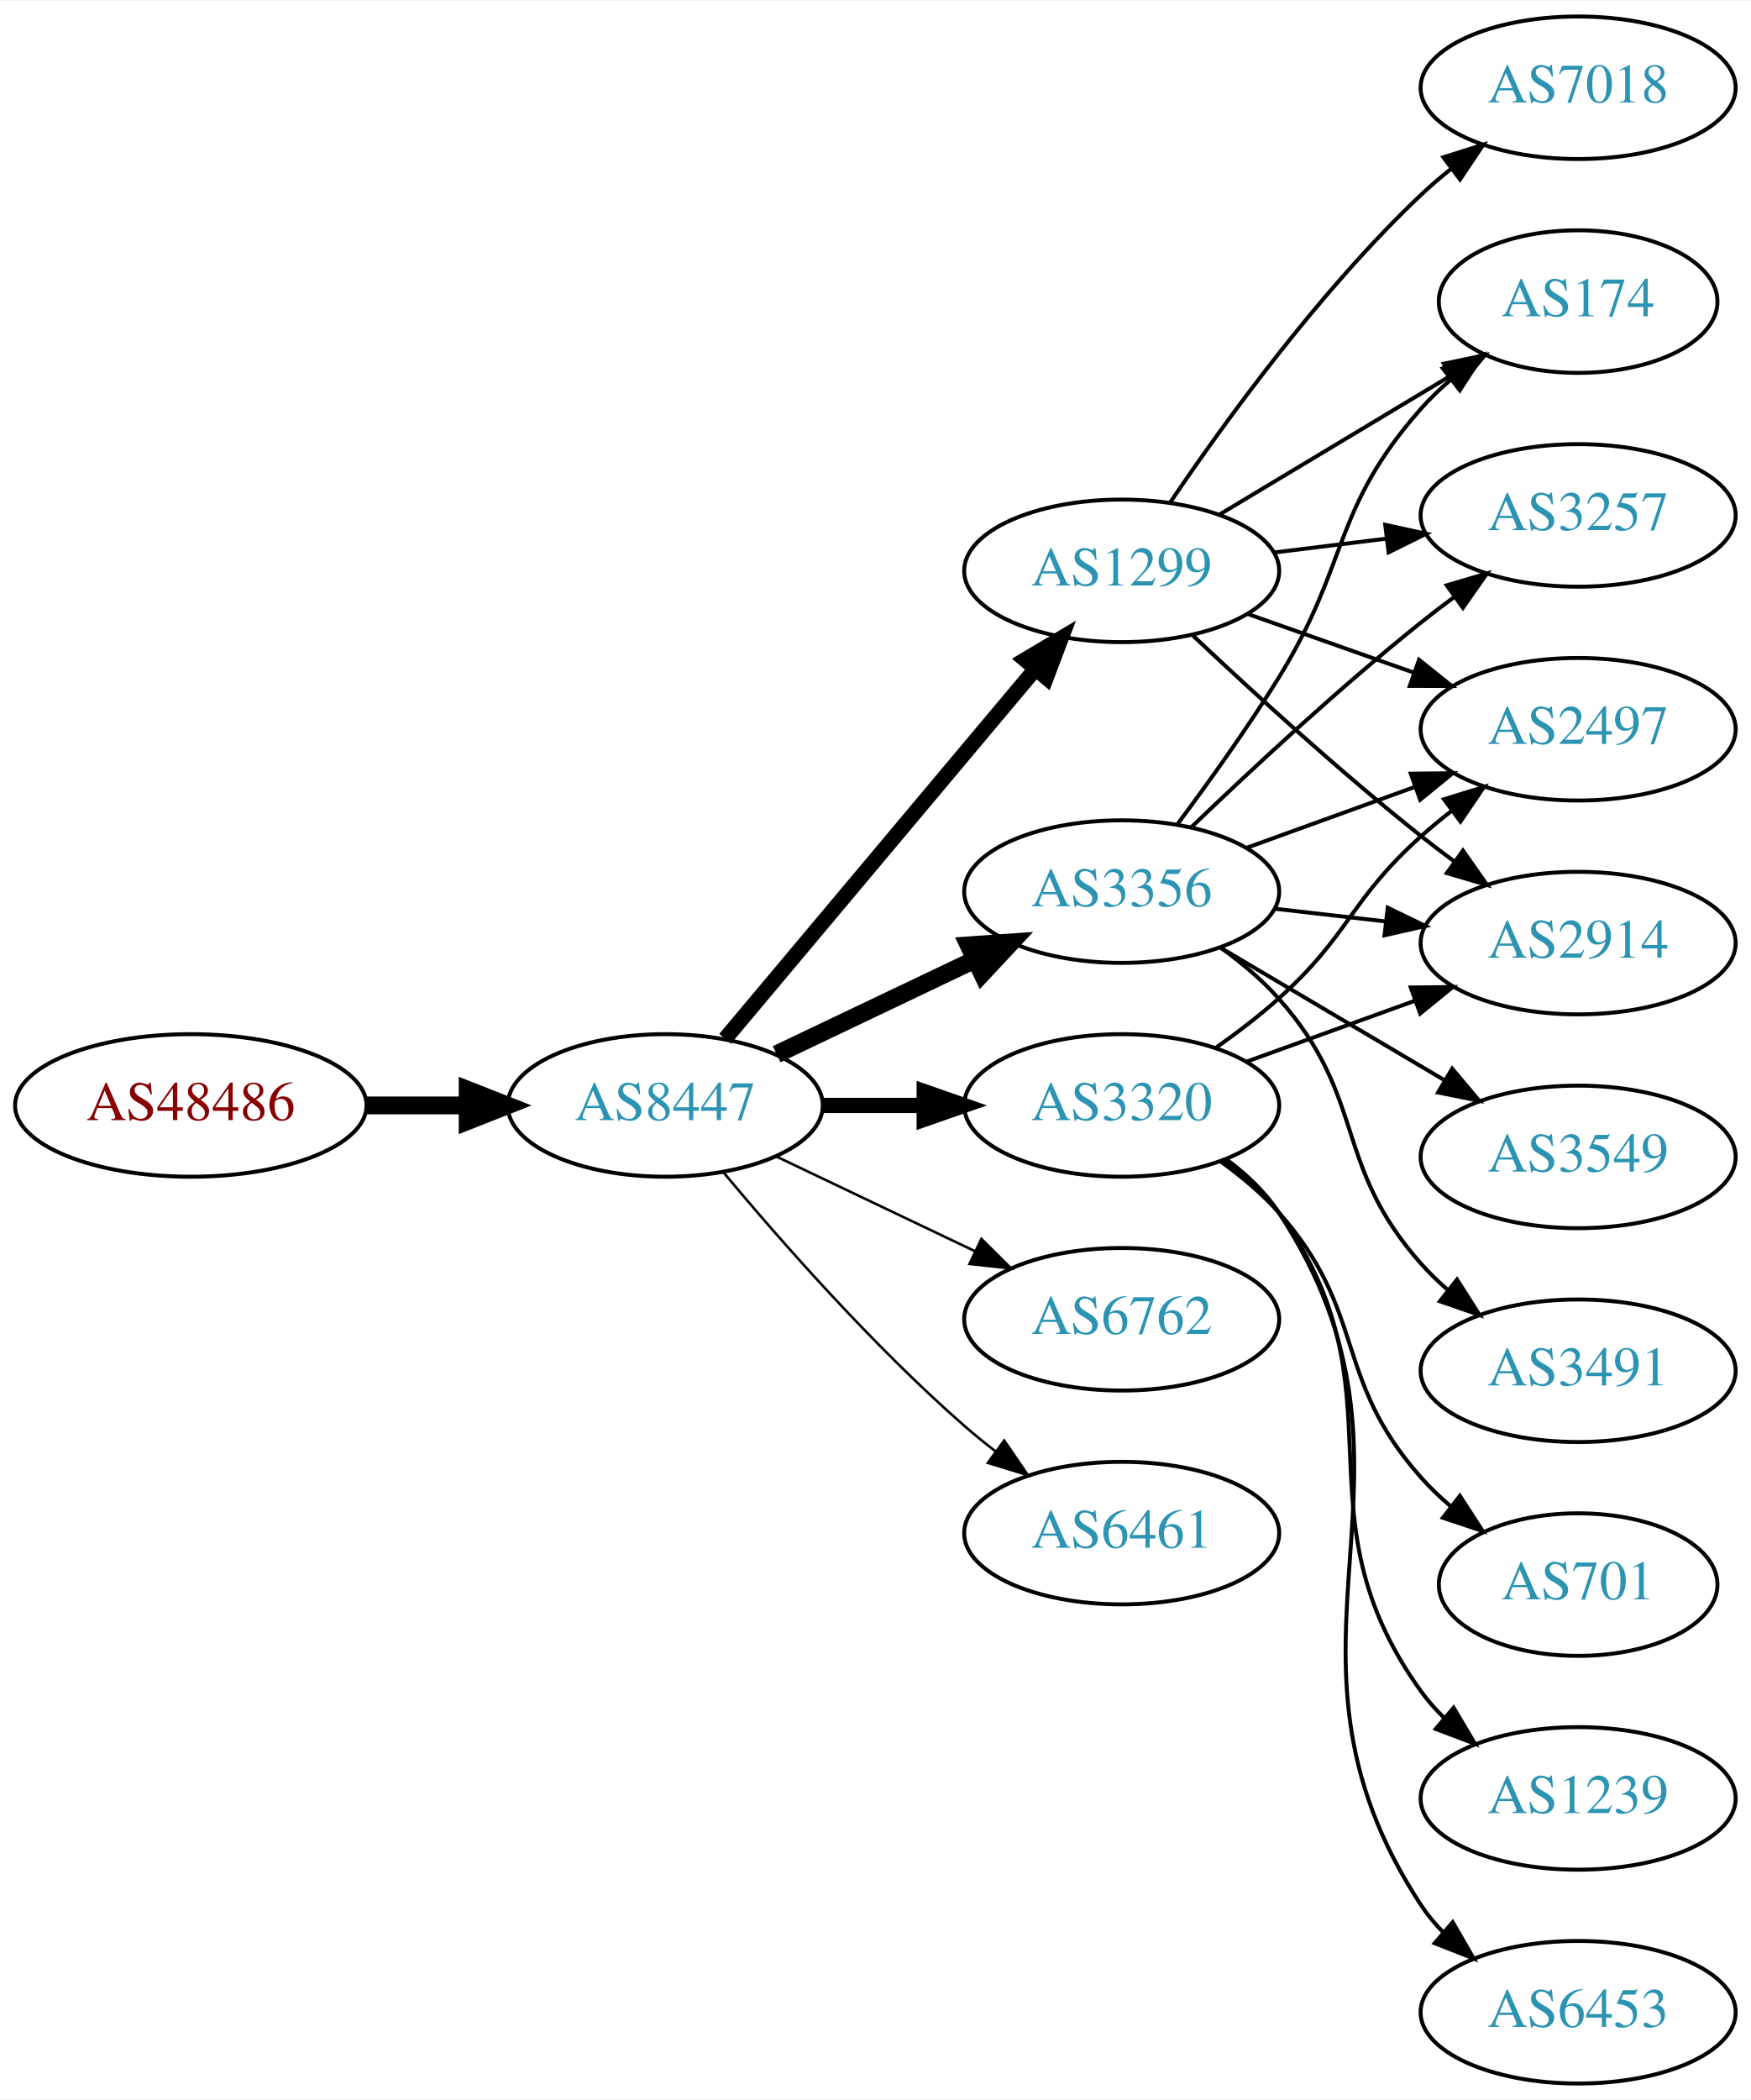
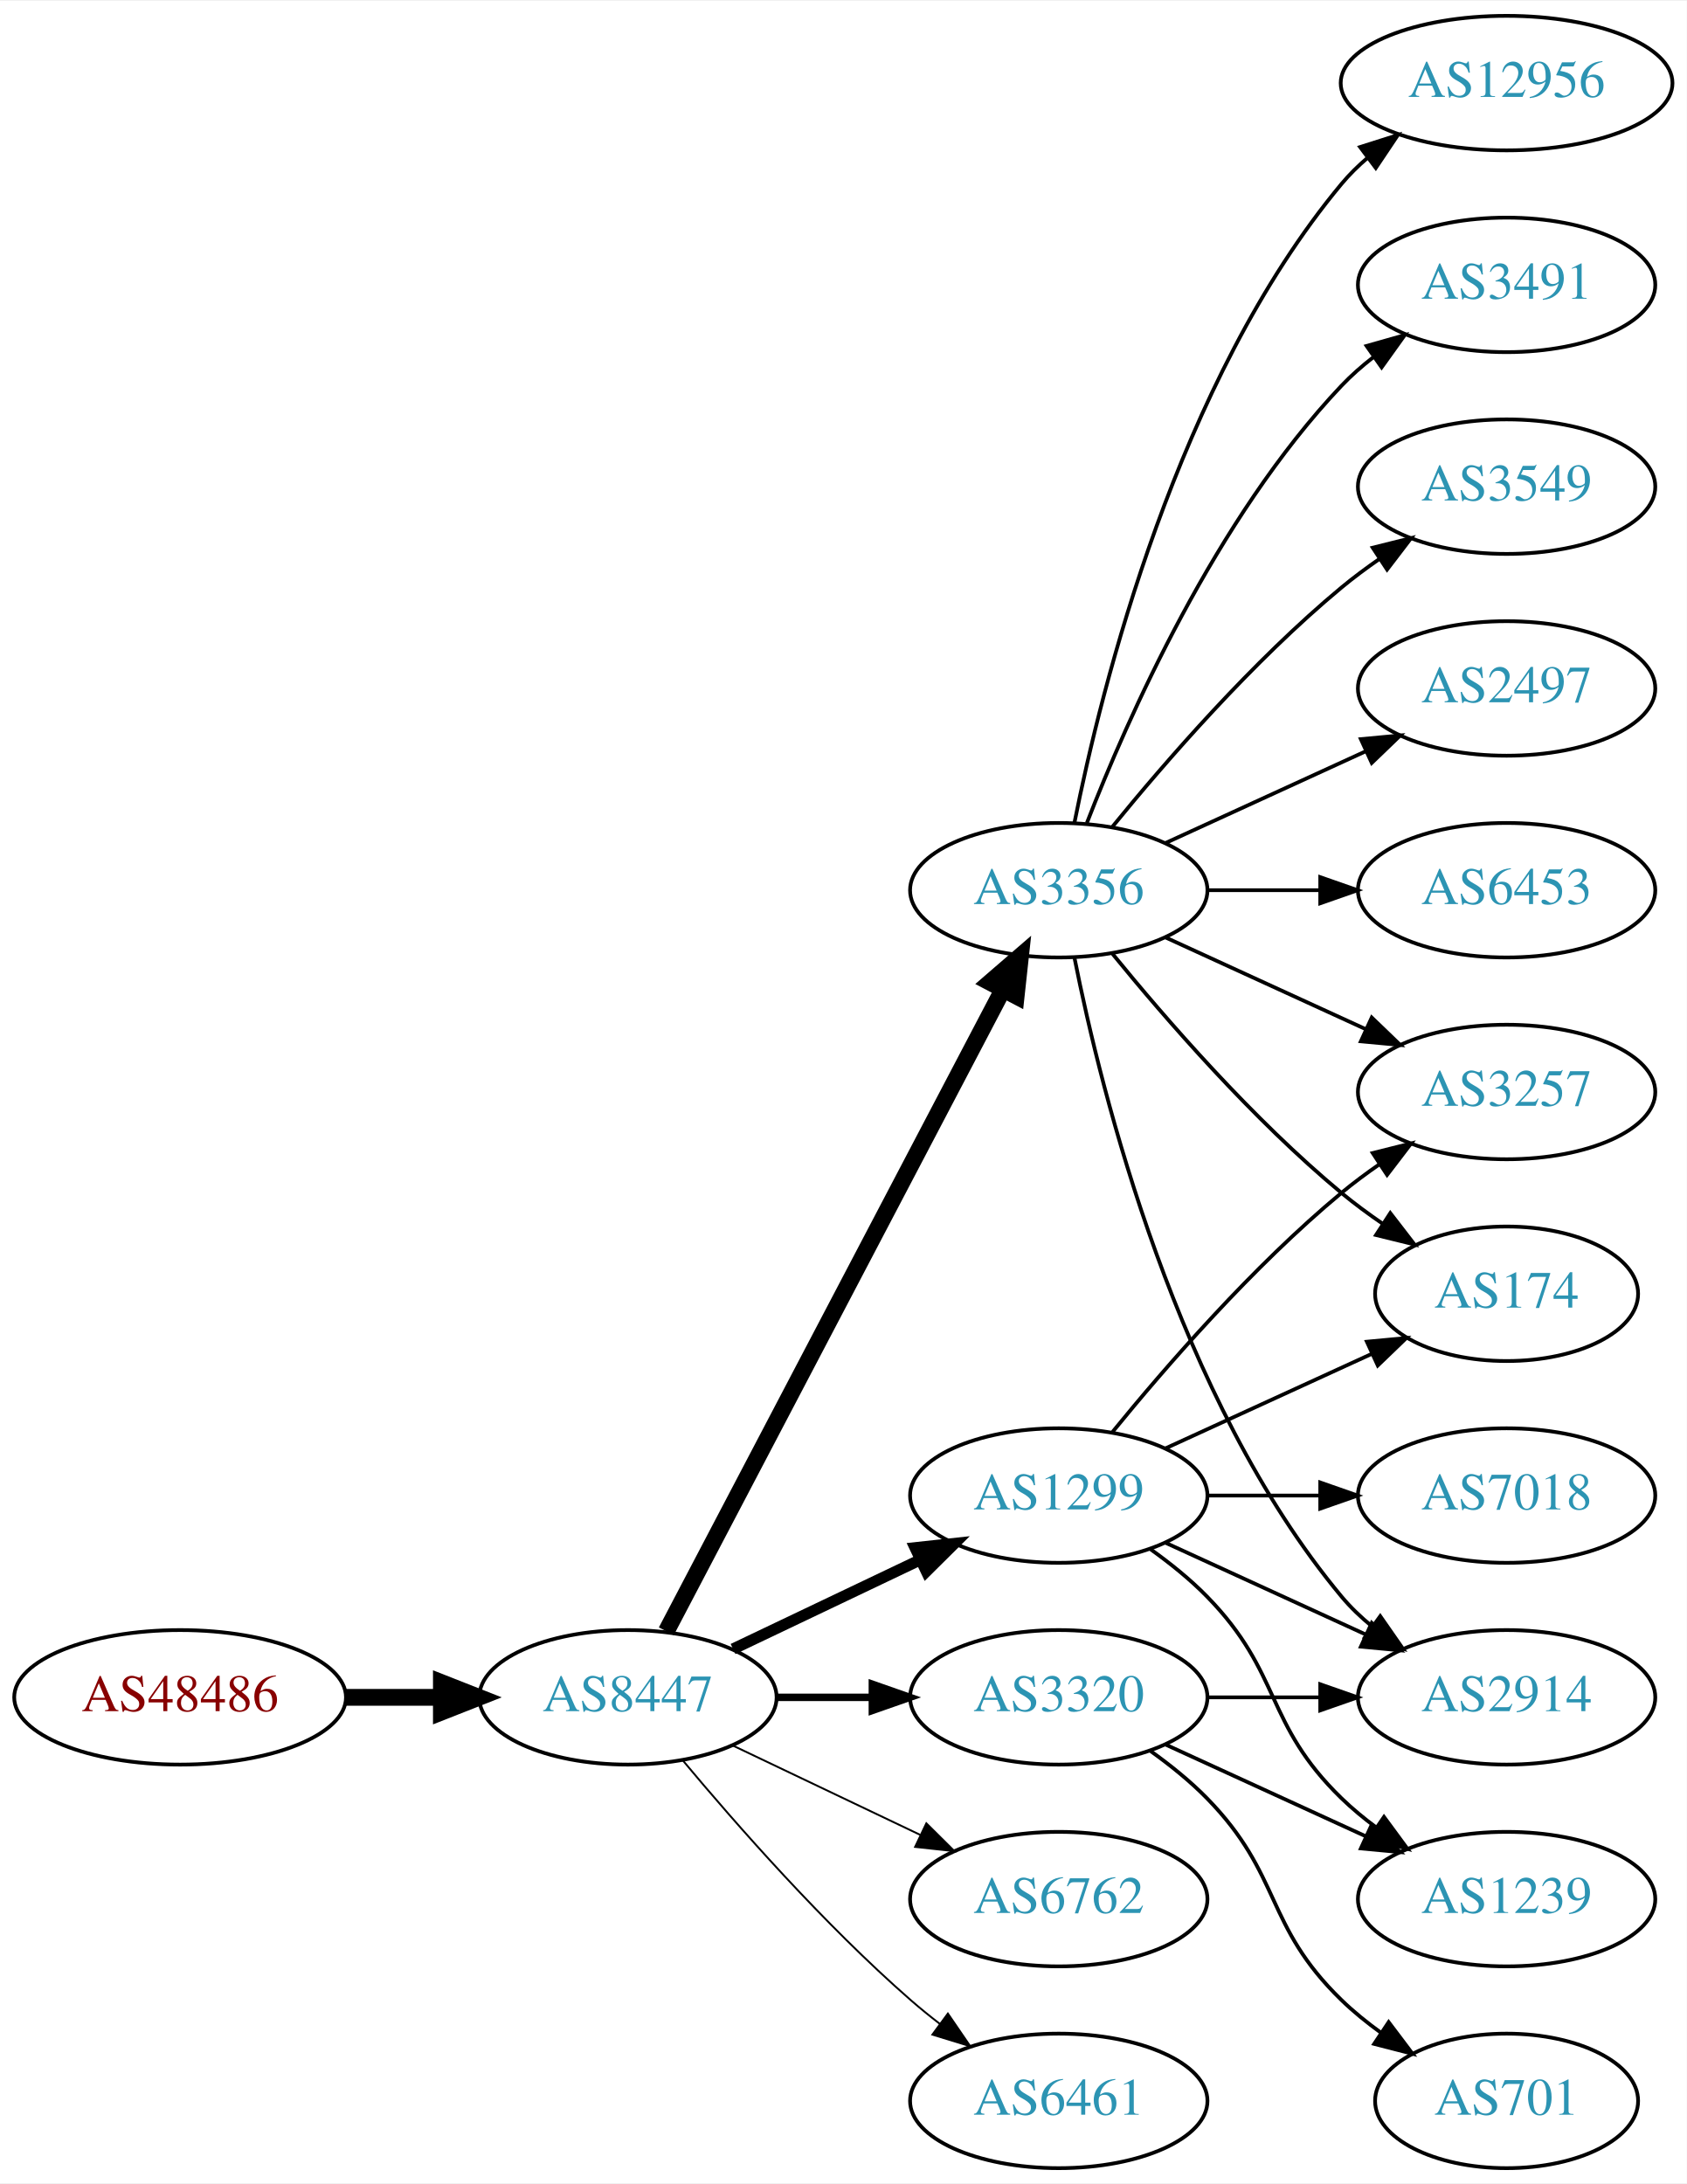
- <svg xmlns="http://www.w3.org/2000/svg" xmlns:xlink="http://www.w3.org/1999/xlink" width="442pt" height="530pt" viewBox="0.00 0.00 442.27 530.00">
-   <g id="graph0" class="graph" transform="scale(1 1) rotate(0) translate(4 526)">
-     <polygon fill="white" stroke="none" points="-4,4 -4,-526 438.271,-526 438.271,4 -4,4" />
+ <svg xmlns="http://www.w3.org/2000/svg" xmlns:xlink="http://www.w3.org/1999/xlink" width="451pt" height="584pt" viewBox="0.00 0.00 451.37 584.00">
+   <g id="graph0" class="graph" transform="scale(1 1) rotate(0) translate(4 580)">
+     <polygon fill="white" stroke="none" points="-4,4 -4,-580 447.37,-580 447.37,4 -4,4" />
    <g id="node1" class="node">
      <g id="a_node1">
        <a xlink:href="/asn/48486" xlink:title="AS48486 ~ Leder und Schuh AG [AT]">
-           <ellipse fill="#ffffff" stroke="black" cx="44.196" cy="-247" rx="44.393" ry="18" />
-           <text text-anchor="middle" x="44.196" y="-243.3" font-family="Times,serif" font-size="14.00" fill="#880000">AS48486</text>
+           <ellipse fill="#ffffff" stroke="black" cx="44.196" cy="-126" rx="44.393" ry="18" />
+           <text text-anchor="middle" x="44.196" y="-122.3" font-family="Times,serif" font-size="14.00" fill="#880000">AS48486</text>
        </a>
      </g>
    </g>
    <g id="node2" class="node">
      <g id="a_node2">
        <a xlink:href="/asn/8447" xlink:title="AS8447 ~ A1 Telekom Austria AG [AT]">
-           <ellipse fill="#ffffff" stroke="black" cx="164.039" cy="-247" rx="39.794" ry="18" />
-           <text text-anchor="middle" x="164.039" y="-243.3" font-family="Times,serif" font-size="14.00" fill="#2c94b3">AS8447</text>
+           <ellipse fill="#ffffff" stroke="black" cx="164.039" cy="-126" rx="39.794" ry="18" />
+           <text text-anchor="middle" x="164.039" y="-122.3" font-family="Times,serif" font-size="14.00" fill="#2c94b3">AS8447</text>
        </a>
      </g>
    </g>
    <g id="edge1" class="edge">
-       <path fill="none" stroke="black" stroke-width="4.5" d="M88.407,-247C96.72,-247 105.482,-247 113.965,-247" />
-       <polygon fill="black" stroke="black" stroke-width="4.5" points="114.123,-250.938 124.123,-247 114.123,-243.063 114.123,-250.938" />
+       <path fill="none" stroke="black" stroke-width="4.5" d="M88.407,-126C96.72,-126 105.482,-126 113.965,-126" />
+       <polygon fill="black" stroke="black" stroke-width="4.5" points="114.123,-129.938 124.123,-126 114.123,-122.063 114.123,-129.938" />
    </g>
    <g id="node3" class="node">
      <g id="a_node3">
-         <a xlink:href="/asn/1299" xlink:title="AS1299 ~ Telia Carrier [EU]">
-           <ellipse fill="#ffffff" stroke="black" cx="279.332" cy="-382" rx="39.794" ry="18" />
-           <text text-anchor="middle" x="279.332" y="-378.3" font-family="Times,serif" font-size="14.00" fill="#2c94b3">AS1299</text>
+         <a xlink:href="/asn/3320" xlink:title="AS3320 ~ DTAG [DE]">
+           <ellipse fill="#ffffff" stroke="black" cx="279.332" cy="-126" rx="39.794" ry="18" />
+           <text text-anchor="middle" x="279.332" y="-122.3" font-family="Times,serif" font-size="14.00" fill="#2c94b3">AS3320</text>
        </a>
      </g>
    </g>
    <g id="edge2" class="edge">
-       <path fill="none" stroke="black" stroke-width="3.857" d="M179.158,-263.825C198.833,-287.269 234.637,-329.934 257.415,-357.076" />
-       <polygon fill="black" stroke="black" stroke-width="3.857" points="254.925,-359.553 264.034,-364.963 260.287,-355.053 254.925,-359.553" />
+       <path fill="none" stroke="black" stroke-width="2" d="M203.711,-126C211.914,-126 220.678,-126 229.21,-126" />
+       <polygon fill="black" stroke="black" stroke-width="2" points="229.449,-129.5 239.449,-126 229.449,-122.5 229.449,-129.5" />
    </g>
    <g id="node4" class="node">
      <g id="a_node4">
-         <a xlink:href="/asn/3356" xlink:title="AS3356 ~ Level 3 Parent, LLC [US]">
-           <ellipse fill="#ffffff" stroke="black" cx="279.332" cy="-301" rx="39.794" ry="18" />
-           <text text-anchor="middle" x="279.332" y="-297.3" font-family="Times,serif" font-size="14.00" fill="#2c94b3">AS3356</text>
+         <a xlink:href="/asn/1299" xlink:title="AS1299 ~ Telia Carrier [EU]">
+           <ellipse fill="#ffffff" stroke="black" cx="279.332" cy="-180" rx="39.794" ry="18" />
+           <text text-anchor="middle" x="279.332" y="-176.3" font-family="Times,serif" font-size="14.00" fill="#2c94b3">AS1299</text>
        </a>
      </g>
    </g>
    <g id="edge3" class="edge">
-       <path fill="none" stroke="black" stroke-width="4.5" d="M192.175,-259.934C207.169,-267.081 225.99,-276.052 242.213,-283.785" />
-       <polygon fill="black" stroke="black" stroke-width="4.5" points="240.695,-287.423 251.417,-288.171 244.084,-280.314 240.695,-287.423" />
+       <path fill="none" stroke="black" stroke-width="3" d="M192.175,-138.934C207.169,-146.081 225.99,-155.052 242.213,-162.785" />
+       <polygon fill="black" stroke="black" stroke-width="3" points="240.884,-166.028 251.417,-167.171 243.895,-159.709 240.884,-166.028" />
    </g>
    <g id="node5" class="node">
      <g id="a_node5">
-         <a xlink:href="/asn/6762" xlink:title="AS6762 ~ TELECOM ITALIA SPARKLE S.p.A. [IT]">
-           <ellipse fill="#ffffff" stroke="black" cx="279.332" cy="-193" rx="39.794" ry="18" />
-           <text text-anchor="middle" x="279.332" y="-189.3" font-family="Times,serif" font-size="14.00" fill="#2c94b3">AS6762</text>
+         <a xlink:href="/asn/3356" xlink:title="AS3356 ~ Level 3 Parent, LLC [US]">
+           <ellipse fill="#ffffff" stroke="black" cx="279.332" cy="-342" rx="39.794" ry="18" />
+           <text text-anchor="middle" x="279.332" y="-338.3" font-family="Times,serif" font-size="14.00" fill="#2c94b3">AS3356</text>
        </a>
      </g>
    </g>
    <g id="edge4" class="edge">
-       <path fill="none" stroke="black" stroke-width="0.643" d="M192.175,-234.066C207.169,-226.919 225.99,-217.948 242.213,-210.215" />
-       <polygon fill="black" stroke="black" stroke-width="0.643" points="243.895,-213.291 251.417,-205.829 240.884,-206.972 243.895,-213.291" />
+       <path fill="none" stroke="black" stroke-width="4.5" d="M174.31,-143.676C194.151,-181.505 240.829,-270.499 264.316,-315.278" />
+       <polygon fill="black" stroke="black" stroke-width="4.5" points="260.959,-317.356 269.091,-324.383 267.933,-313.698 260.959,-317.356" />
    </g>
    <g id="node6" class="node">
      <g id="a_node6">
-         <a xlink:href="/asn/3320" xlink:title="AS3320 ~ DTAG [DE]">
-           <ellipse fill="#ffffff" stroke="black" cx="279.332" cy="-247" rx="39.794" ry="18" />
-           <text text-anchor="middle" x="279.332" y="-243.3" font-family="Times,serif" font-size="14.00" fill="#2c94b3">AS3320</text>
+         <a xlink:href="/asn/6762" xlink:title="AS6762 ~ TELECOM ITALIA SPARKLE S.p.A. [IT]">
+           <ellipse fill="#ffffff" stroke="black" cx="279.332" cy="-72" rx="39.794" ry="18" />
+           <text text-anchor="middle" x="279.332" y="-68.3" font-family="Times,serif" font-size="14.00" fill="#2c94b3">AS6762</text>
        </a>
      </g>
    </g>
    <g id="edge5" class="edge">
-       <path fill="none" stroke="black" stroke-width="3.857" d="M203.711,-247C211.914,-247 220.678,-247 229.21,-247" />
-       <polygon fill="black" stroke="black" stroke-width="3.857" points="229.449,-250.5 239.449,-247 229.449,-243.5 229.449,-250.5" />
+       <path fill="none" stroke="black" stroke-width="0.5" d="M192.175,-113.066C207.169,-105.919 225.99,-96.948 242.213,-89.215" />
+       <polygon fill="black" stroke="black" stroke-width="0.5" points="243.895,-92.291 251.417,-84.829 240.884,-85.972 243.895,-92.291" />
    </g>
    <g id="node7" class="node">
      <g id="a_node7">
        <a xlink:href="/asn/6461" xlink:title="AS6461 ~ Zayo Bandwidth [US]">
-           <ellipse fill="#ffffff" stroke="black" cx="279.332" cy="-139" rx="39.794" ry="18" />
-           <text text-anchor="middle" x="279.332" y="-135.3" font-family="Times,serif" font-size="14.00" fill="#2c94b3">AS6461</text>
+           <ellipse fill="#ffffff" stroke="black" cx="279.332" cy="-18" rx="39.794" ry="18" />
+           <text text-anchor="middle" x="279.332" y="-14.3" font-family="Times,serif" font-size="14.00" fill="#2c94b3">AS6461</text>
        </a>
      </g>
    </g>
    <g id="edge6" class="edge">
-       <path fill="none" stroke="black" stroke-width="0.643" d="M178.669,-230.183C192.951,-213.071 216.498,-186.255 239.685,-166 242.151,-163.846 244.789,-161.706 247.487,-159.628" />
-       <polygon fill="black" stroke="black" stroke-width="0.643" points="249.66,-162.375 255.641,-153.63 245.512,-156.736 249.66,-162.375" />
+       <path fill="none" stroke="black" stroke-width="0.5" d="M178.669,-109.183C192.951,-92.071 216.498,-65.255 239.685,-45 242.151,-42.846 244.789,-40.706 247.487,-38.628" />
+       <polygon fill="black" stroke="black" stroke-width="0.5" points="249.66,-41.375 255.641,-32.63 245.512,-35.736 249.66,-41.375" />
+     </g>
+     <g id="node9" class="node">
+       <g id="a_node9">
+         <a xlink:href="/asn/2914" xlink:title="AS2914 ~ NTT America, Inc. [US]">
+           <ellipse fill="#ffffff" stroke="black" cx="399.174" cy="-126" rx="39.794" ry="18" />
+           <text text-anchor="middle" x="399.174" y="-122.3" font-family="Times,serif" font-size="14.00" fill="#2c94b3">AS2914</text>
+         </a>
+       </g>
+     </g>
+     <g id="edge20" class="edge">
+       <path fill="none" stroke="black" d="M319.244,-126C328.798,-126 339.147,-126 349.11,-126" />
+       <polygon fill="black" stroke="black" points="349.302,-129.5 359.302,-126 349.302,-122.5 349.302,-129.5" />
+     </g>
+     <g id="node12" class="node">
+       <g id="a_node12">
+         <a xlink:href="/asn/1239" xlink:title="AS1239 ~ Sprint [US]">
+           <ellipse fill="#ffffff" stroke="black" cx="399.174" cy="-72" rx="39.794" ry="18" />
+           <text text-anchor="middle" x="399.174" y="-68.3" font-family="Times,serif" font-size="14.00" fill="#2c94b3">AS1239</text>
+         </a>
+       </g>
+     </g>
+     <g id="edge22" class="edge">
+       <path fill="none" stroke="black" d="M307.96,-113.339C323.917,-106.027 344.188,-96.739 361.471,-88.819" />
+       <polygon fill="black" stroke="black" points="363.085,-91.929 370.718,-84.581 360.169,-85.565 363.085,-91.929" />
+     </g>
+     <g id="node18" class="node">
+       <g id="a_node18">
+         <a xlink:href="/asn/701" xlink:title="AS701 ~ UUNET [US]">
+           <ellipse fill="#ffffff" stroke="black" cx="399.174" cy="-18" rx="35.194" ry="18" />
+           <text text-anchor="middle" x="399.174" y="-14.3" font-family="Times,serif" font-size="14.00" fill="#2c94b3">AS701</text>
+         </a>
+       </g>
+     </g>
+     <g id="edge21" class="edge">
+       <path fill="none" stroke="black" d="M303.926,-111.611C309.182,-107.852 314.513,-103.563 318.978,-99 339.151,-78.383 334.285,-65.094 354.978,-45 358.206,-41.866 361.857,-38.911 365.635,-36.188" />
+       <polygon fill="black" stroke="black" points="367.614,-39.075 373.995,-30.617 363.732,-33.25 367.614,-39.075" />
    </g>
    <g id="node8" class="node">
      <g id="a_node8">
        <a xlink:href="/asn/174" xlink:title="AS174 ~ Cogent Communications [US]">
-           <ellipse fill="#ffffff" stroke="black" cx="394.625" cy="-450" rx="35.194" ry="18" />
-           <text text-anchor="middle" x="394.625" y="-446.3" font-family="Times,serif" font-size="14.00" fill="#2c94b3">AS174</text>
+           <ellipse fill="#ffffff" stroke="black" cx="399.174" cy="-234" rx="35.194" ry="18" />
+           <text text-anchor="middle" x="399.174" y="-230.3" font-family="Times,serif" font-size="14.00" fill="#2c94b3">AS174</text>
        </a>
      </g>
    </g>
    <g id="edge7" class="edge">
-       <path fill="none" stroke="black" d="M304.082,-396.255C321.033,-406.429 343.998,-420.214 362.427,-431.275" />
-       <polygon fill="black" stroke="black" points="360.688,-434.313 371.064,-436.459 364.291,-428.311 360.688,-434.313" />
-     </g>
-     <g id="node9" class="node">
-       <g id="a_node9">
-         <a xlink:href="/asn/3257" xlink:title="AS3257 ~ GTT [DE]">
-           <ellipse fill="#ffffff" stroke="black" cx="394.625" cy="-396" rx="39.794" ry="18" />
-           <text text-anchor="middle" x="394.625" y="-392.3" font-family="Times,serif" font-size="14.00" fill="#2c94b3">AS3257</text>
-         </a>
-       </g>
+       <path fill="none" stroke="black" d="M307.96,-192.661C324.377,-200.183 345.358,-209.798 362.955,-217.861" />
+       <polygon fill="black" stroke="black" points="361.783,-221.174 372.332,-222.158 364.7,-214.811 361.783,-221.174" />
    </g>
    <g id="edge8" class="edge">
-       <path fill="none" stroke="black" d="M317.742,-386.623C326.83,-387.746 336.667,-388.962 346.152,-390.134" />
-       <polygon fill="black" stroke="black" points="345.9,-393.629 356.254,-391.382 346.758,-386.682 345.9,-393.629" />
+       <path fill="none" stroke="black" d="M307.96,-167.339C323.917,-160.027 344.188,-150.739 361.471,-142.819" />
+       <polygon fill="black" stroke="black" points="363.085,-145.929 370.718,-138.581 360.169,-139.565 363.085,-145.929" />
    </g>
    <g id="node10" class="node">
      <g id="a_node10">
        <a xlink:href="/asn/7018" xlink:title="AS7018 ~ AT&amp;T Services, Inc. [US]">
-           <ellipse fill="#ffffff" stroke="black" cx="394.625" cy="-504" rx="39.794" ry="18" />
-           <text text-anchor="middle" x="394.625" y="-500.3" font-family="Times,serif" font-size="14.00" fill="#2c94b3">AS7018</text>
+           <ellipse fill="#ffffff" stroke="black" cx="399.174" cy="-180" rx="39.794" ry="18" />
+           <text text-anchor="middle" x="399.174" y="-176.3" font-family="Times,serif" font-size="14.00" fill="#2c94b3">AS7018</text>
        </a>
      </g>
    </g>
    <g id="edge9" class="edge">
-       <path fill="none" stroke="black" d="M291.651,-399.378C305.225,-419.444 329.371,-452.792 354.978,-477 357.357,-479.249 359.936,-481.454 362.595,-483.575" />
-       <polygon fill="black" stroke="black" points="360.587,-486.444 370.688,-489.64 364.785,-480.843 360.587,-486.444" />
+       <path fill="none" stroke="black" d="M319.244,-180C328.798,-180 339.147,-180 349.11,-180" />
+       <polygon fill="black" stroke="black" points="349.302,-183.5 359.302,-180 349.302,-176.5 349.302,-183.5" />
    </g>
    <g id="node11" class="node">
      <g id="a_node11">
-         <a xlink:href="/asn/2497" xlink:title="AS2497 ~ Internet Initiative Japan Inc. [JP]">
-           <ellipse fill="#ffffff" stroke="black" cx="394.625" cy="-342" rx="39.794" ry="18" />
-           <text text-anchor="middle" x="394.625" y="-338.3" font-family="Times,serif" font-size="14.00" fill="#2c94b3">AS2497</text>
+         <a xlink:href="/asn/3257" xlink:title="AS3257 ~ GTT [DE]">
+           <ellipse fill="#ffffff" stroke="black" cx="399.174" cy="-288" rx="39.794" ry="18" />
+           <text text-anchor="middle" x="399.174" y="-284.3" font-family="Times,serif" font-size="14.00" fill="#2c94b3">AS3257</text>
        </a>
      </g>
    </g>
    <g id="edge10" class="edge">
-       <path fill="none" stroke="black" d="M311.289,-371.07C324.153,-366.528 339.259,-361.195 352.995,-356.345" />
-       <polygon fill="black" stroke="black" points="354.44,-359.547 362.704,-352.917 352.109,-352.946 354.44,-359.547" />
-     </g>
-     <g id="node12" class="node">
-       <g id="a_node12">
-         <a xlink:href="/asn/2914" xlink:title="AS2914 ~ NTT America, Inc. [US]">
-           <ellipse fill="#ffffff" stroke="black" cx="394.625" cy="-288" rx="39.794" ry="18" />
-           <text text-anchor="middle" x="394.625" y="-284.3" font-family="Times,serif" font-size="14.00" fill="#2c94b3">AS2914</text>
-         </a>
-       </g>
+       <path fill="none" stroke="black" d="M293.751,-197.065C307.865,-214.375 331.28,-241.345 354.978,-261 358.194,-263.668 361.695,-266.27 365.265,-268.741" />
+       <polygon fill="black" stroke="black" points="363.343,-271.666 373.622,-274.236 367.189,-265.817 363.343,-271.666" />
    </g>
    <g id="edge11" class="edge">
-       <path fill="none" stroke="black" d="M297.307,-365.68C312.109,-351.716 334.378,-331.342 354.978,-315 357.689,-312.849 360.559,-310.672 363.461,-308.537" />
-       <polygon fill="black" stroke="black" points="365.535,-311.356 371.62,-302.683 361.455,-305.669 365.535,-311.356" />
-     </g>
-     <g id="edge13" class="edge">
-       <path fill="none" stroke="black" d="M293.472,-318.105C301.25,-328.529 311.093,-342.255 318.978,-355 336.969,-384.081 332.328,-397.38 354.978,-423 357.201,-425.514 359.703,-427.915 362.338,-430.176" />
-       <polygon fill="black" stroke="black" points="360.448,-433.14 370.494,-436.505 364.739,-427.609 360.448,-433.14" />
+       <path fill="none" stroke="black" d="M303.926,-165.611C309.182,-161.852 314.513,-157.563 318.978,-153 339.151,-132.383 334.285,-119.094 354.978,-99 357.823,-96.237 360.997,-93.614 364.297,-91.166" />
+       <polygon fill="black" stroke="black" points="366.363,-93.993 372.645,-85.462 362.414,-88.214 366.363,-93.993" />
    </g>
    <g id="edge12" class="edge">
-       <path fill="none" stroke="black" d="M296.975,-317.312C311.751,-331.51 334.164,-352.363 354.978,-369 357.681,-371.161 360.546,-373.344 363.444,-375.484" />
-       <polygon fill="black" stroke="black" points="361.436,-378.35 371.599,-381.344 365.521,-372.666 361.436,-378.35" />
-     </g>
-     <g id="edge14" class="edge">
-       <path fill="none" stroke="black" d="M310.99,-312.095C323.963,-316.79 339.256,-322.324 353.137,-327.348" />
-       <polygon fill="black" stroke="black" points="352.347,-330.784 362.941,-330.896 354.729,-324.202 352.347,-330.784" />
+       <path fill="none" stroke="black" d="M293.751,-324.935C307.865,-307.625 331.28,-280.655 354.978,-261 358.441,-258.128 362.234,-255.331 366.088,-252.692" />
+       <polygon fill="black" stroke="black" points="368.05,-255.592 374.521,-247.203 364.231,-249.725 368.05,-255.592" />
+     </g>
+     <g id="edge18" class="edge">
+       <path fill="none" stroke="black" d="M283.53,-323.927C290.694,-287.859 310.968,-205.875 354.978,-153 357.383,-150.111 360.179,-147.437 363.172,-144.987" />
+       <polygon fill="black" stroke="black" points="365.361,-147.723 371.415,-139.027 361.26,-142.05 365.361,-147.723" />
    </g>
    <g id="edge17" class="edge">
-       <path fill="none" stroke="black" d="M318.057,-296.671C327.038,-295.641 336.737,-294.528 346.094,-293.454" />
-       <polygon fill="black" stroke="black" points="346.529,-296.927 356.064,-292.31 345.731,-289.973 346.529,-296.927" />
+       <path fill="none" stroke="black" d="M307.96,-329.339C323.917,-322.027 344.188,-312.739 361.471,-304.819" />
+       <polygon fill="black" stroke="black" points="363.085,-307.929 370.718,-300.581 360.169,-301.565 363.085,-307.929" />
    </g>
    <g id="node13" class="node">
      <g id="a_node13">
-         <a xlink:href="/asn/3549" xlink:title="AS3549 ~ Level 3 Parent, LLC [US]">
-           <ellipse fill="#ffffff" stroke="black" cx="394.625" cy="-234" rx="39.794" ry="18" />
-           <text text-anchor="middle" x="394.625" y="-230.3" font-family="Times,serif" font-size="14.00" fill="#2c94b3">AS3549</text>
-         </a>
-       </g>
-     </g>
-     <g id="edge15" class="edge">
-       <path fill="none" stroke="black" d="M304.358,-286.791C320.73,-277.109 342.618,-264.165 360.622,-253.518" />
-       <polygon fill="black" stroke="black" points="362.807,-256.292 369.633,-248.188 359.244,-250.266 362.807,-256.292" />
+         <a xlink:href="/asn/2497" xlink:title="AS2497 ~ Internet Initiative Japan Inc. [JP]">
+           <ellipse fill="#ffffff" stroke="black" cx="399.174" cy="-396" rx="39.794" ry="18" />
+           <text text-anchor="middle" x="399.174" y="-392.3" font-family="Times,serif" font-size="14.00" fill="#2c94b3">AS2497</text>
+         </a>
+       </g>
+     </g>
+     <g id="edge13" class="edge">
+       <path fill="none" stroke="black" d="M307.96,-354.661C323.917,-361.973 344.188,-371.261 361.471,-379.181" />
+       <polygon fill="black" stroke="black" points="360.169,-382.435 370.718,-383.419 363.085,-376.071 360.169,-382.435" />
    </g>
    <g id="node14" class="node">
      <g id="a_node14">
-         <a xlink:href="/asn/3491" xlink:title="AS3491 ~ PCCW Global, Inc. [US]">
-           <ellipse fill="#ffffff" stroke="black" cx="394.625" cy="-180" rx="39.794" ry="18" />
-           <text text-anchor="middle" x="394.625" y="-176.3" font-family="Times,serif" font-size="14.00" fill="#2c94b3">AS3491</text>
-         </a>
-       </g>
-     </g>
-     <g id="edge16" class="edge">
-       <path fill="none" stroke="black" d="M304.247,-286.91C309.49,-283.14 314.735,-278.77 318.978,-274 341.446,-248.743 332.51,-232.257 354.978,-207 356.967,-204.764 359.176,-202.616 361.502,-200.577" />
-       <polygon fill="black" stroke="black" points="364.034,-203.036 369.709,-194.09 359.694,-197.545 364.034,-203.036" />
-     </g>
-     <g id="edge22" class="edge">
-       <path fill="none" stroke="black" d="M303.096,-261.546C308.495,-265.359 314.099,-269.633 318.978,-274 337.048,-290.172 336.908,-298.828 354.978,-315 357.418,-317.183 360.038,-319.344 362.724,-321.435" />
-       <polygon fill="black" stroke="black" points="360.739,-324.32 370.86,-327.454 364.903,-318.693 360.739,-324.32" />
-     </g>
-     <g id="edge21" class="edge">
-       <path fill="none" stroke="black" d="M310.99,-258.095C323.963,-262.79 339.256,-268.324 353.137,-273.348" />
-       <polygon fill="black" stroke="black" points="352.347,-276.784 362.941,-276.896 354.729,-270.202 352.347,-276.784" />
+         <a xlink:href="/asn/6453" xlink:title="AS6453 ~ TATA COMMUNICATIONS (AMERICA) INC [US]">
+           <ellipse fill="#ffffff" stroke="black" cx="399.174" cy="-342" rx="39.794" ry="18" />
+           <text text-anchor="middle" x="399.174" y="-338.3" font-family="Times,serif" font-size="14.00" fill="#2c94b3">AS6453</text>
+         </a>
+       </g>
+     </g>
+     <g id="edge14" class="edge">
+       <path fill="none" stroke="black" d="M319.244,-342C328.798,-342 339.147,-342 349.11,-342" />
+       <polygon fill="black" stroke="black" points="349.302,-345.5 359.302,-342 349.302,-338.5 349.302,-345.5" />
    </g>
    <g id="node15" class="node">
      <g id="a_node15">
-         <a xlink:href="/asn/701" xlink:title="AS701 ~ UUNET [US]">
-           <ellipse fill="#ffffff" stroke="black" cx="394.625" cy="-126" rx="35.194" ry="18" />
-           <text text-anchor="middle" x="394.625" y="-122.3" font-family="Times,serif" font-size="14.00" fill="#2c94b3">AS701</text>
-         </a>
-       </g>
-     </g>
-     <g id="edge18" class="edge">
-       <path fill="none" stroke="black" d="M304.247,-232.91C309.49,-229.14 314.735,-224.77 318.978,-220 341.446,-194.743 332.51,-178.257 354.978,-153 357.208,-150.493 359.716,-148.096 362.354,-145.839" />
-       <polygon fill="black" stroke="black" points="364.755,-148.406 370.516,-139.514 360.467,-142.873 364.755,-148.406" />
+         <a xlink:href="/asn/12956" xlink:title="AS12956 ~ TELXIUS [ES]">
+           <ellipse fill="#ffffff" stroke="black" cx="399.174" cy="-558" rx="44.393" ry="18" />
+           <text text-anchor="middle" x="399.174" y="-554.3" font-family="Times,serif" font-size="14.00" fill="#2c94b3">AS12956</text>
+         </a>
+       </g>
+     </g>
+     <g id="edge15" class="edge">
+       <path fill="none" stroke="black" d="M283.53,-360.073C290.694,-396.141 310.968,-478.125 354.978,-531 357.071,-533.515 359.462,-535.867 362.02,-538.051" />
+       <polygon fill="black" stroke="black" points="359.969,-540.887 370.068,-544.091 364.171,-535.289 359.969,-540.887" />
    </g>
    <g id="node16" class="node">
      <g id="a_node16">
-         <a xlink:href="/asn/1239" xlink:title="AS1239 ~ Sprint [US]">
-           <ellipse fill="#ffffff" stroke="black" cx="394.625" cy="-72" rx="39.794" ry="18" />
-           <text text-anchor="middle" x="394.625" y="-68.3" font-family="Times,serif" font-size="14.00" fill="#2c94b3">AS1239</text>
-         </a>
-       </g>
-     </g>
-     <g id="edge19" class="edge">
-       <path fill="none" stroke="black" d="M305.384,-233.207C310.453,-229.473 315.338,-225.044 318.978,-220 351.81,-174.502 322.146,-144.498 354.978,-99 356.684,-96.635 358.664,-94.406 360.808,-92.32" />
-       <polygon fill="black" stroke="black" points="363.171,-94.907 368.573,-85.793 358.666,-89.549 363.171,-94.907" />
+         <a xlink:href="/asn/3491" xlink:title="AS3491 ~ PCCW Global, Inc. [US]">
+           <ellipse fill="#ffffff" stroke="black" cx="399.174" cy="-504" rx="39.794" ry="18" />
+           <text text-anchor="middle" x="399.174" y="-500.3" font-family="Times,serif" font-size="14.00" fill="#2c94b3">AS3491</text>
+         </a>
+       </g>
+     </g>
+     <g id="edge16" class="edge">
+       <path fill="none" stroke="black" d="M286.855,-359.994C297.605,-387.728 321.262,-441.429 354.978,-477 357.564,-479.728 360.481,-482.294 363.55,-484.677" />
+       <polygon fill="black" stroke="black" points="361.704,-487.658 371.898,-490.543 365.728,-481.93 361.704,-487.658" />
    </g>
    <g id="node17" class="node">
      <g id="a_node17">
-         <a xlink:href="/asn/6453" xlink:title="AS6453 ~ TATA COMMUNICATIONS (AMERICA) INC [US]">
-           <ellipse fill="#ffffff" stroke="black" cx="394.625" cy="-18" rx="39.794" ry="18" />
-           <text text-anchor="middle" x="394.625" y="-14.3" font-family="Times,serif" font-size="14.00" fill="#2c94b3">AS6453</text>
-         </a>
-       </g>
-     </g>
-     <g id="edge20" class="edge">
-       <path fill="none" stroke="black" d="M305.711,-233.433C310.764,-229.687 315.559,-225.197 318.978,-220 362.623,-153.664 311.333,-111.336 354.978,-45 356.581,-42.564 358.486,-40.283 360.578,-38.162" />
-       <polygon fill="black" stroke="black" points="362.946,-40.741 368.245,-31.567 358.381,-35.434 362.946,-40.741" />
+         <a xlink:href="/asn/3549" xlink:title="AS3549 ~ Level 3 Parent, LLC [US]">
+           <ellipse fill="#ffffff" stroke="black" cx="399.174" cy="-450" rx="39.794" ry="18" />
+           <text text-anchor="middle" x="399.174" y="-446.3" font-family="Times,serif" font-size="14.00" fill="#2c94b3">AS3549</text>
+         </a>
+       </g>
+     </g>
+     <g id="edge19" class="edge">
+       <path fill="none" stroke="black" d="M293.751,-359.065C307.865,-376.375 331.28,-403.345 354.978,-423 358.194,-425.668 361.695,-428.27 365.265,-430.741" />
+       <polygon fill="black" stroke="black" points="363.343,-433.666 373.622,-436.236 367.189,-427.817 363.343,-433.666" />
    </g>
  </g>
</svg>
